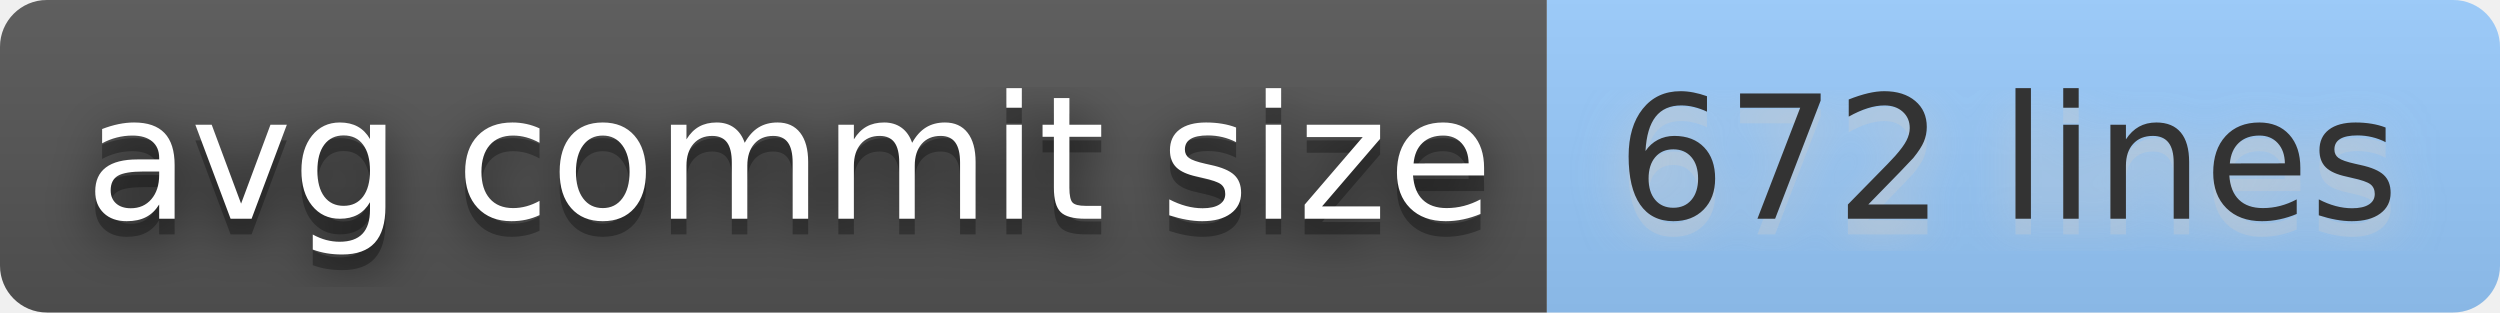
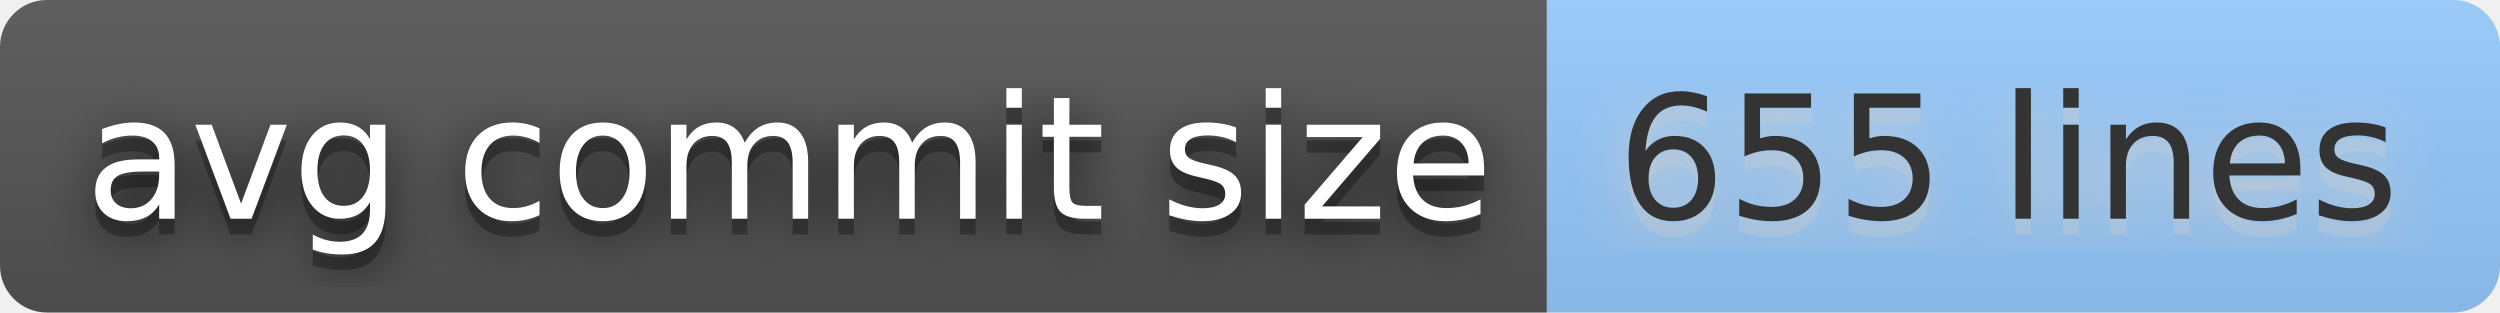
- <svg xmlns="http://www.w3.org/2000/svg" width="160" height="20" role="img" aria-label="avg commit size: 672 lines">
+ <svg xmlns="http://www.w3.org/2000/svg" width="160" height="20" role="img" aria-label="avg commit size: 655 lines">
  <filter id="blur">
    <feGaussianBlur stdDeviation="16" />
  </filter>
  <linearGradient id="s" x2="0" y2="100%">
    <stop offset="0" stop-color="#bbb" stop-opacity=".1" />
    <stop offset="1" stop-opacity=".1" />
  </linearGradient>
  <clipPath id="r">
    <rect width="160" height="20" rx="3" />
  </clipPath>
  <g clip-path="url(#r)">
    <rect width="99" height="20" fill="#555" />
    <rect x="99" width="61" height="20" fill="#9cf" />
    <rect width="160" height="20" fill="url(#s)" />
  </g>
  <g fill="#fff" text-anchor="middle" font-family="Verdana,Geneva,DejaVu Sans,sans-serif" text-rendering="geometricPrecision" font-size="110">
    <g transform="scale(.1)">
      <g aria-hidden="true" fill="#010101">
        <text x="505" y="150" fill-opacity=".8" filter="url(#blur)" textLength="890">avg commit size</text>
        <text x="505" y="150" fill-opacity=".3" textLength="890">avg commit size</text>
      </g>
      <text x="505" y="140" textLength="890">avg commit size</text>
    </g>
    <g transform="scale(.1)">
      <g aria-hidden="true" fill="#ccc">
-         <text x="1285" y="150" fill-opacity=".8" filter="url(#blur)" textLength="510">672 lines</text>
-         <text x="1285" y="150" fill-opacity=".3" textLength="510">672 lines</text>
+         <text x="1285" y="150" fill-opacity=".8" filter="url(#blur)" textLength="510">655 lines</text>
+         <text x="1285" y="150" fill-opacity=".3" textLength="510">655 lines</text>
      </g>
-       <text x="1285" y="140" textLength="510" fill="#333">672 lines</text>
+       <text x="1285" y="140" textLength="510" fill="#333">655 lines</text>
    </g>
  </g>
</svg>
